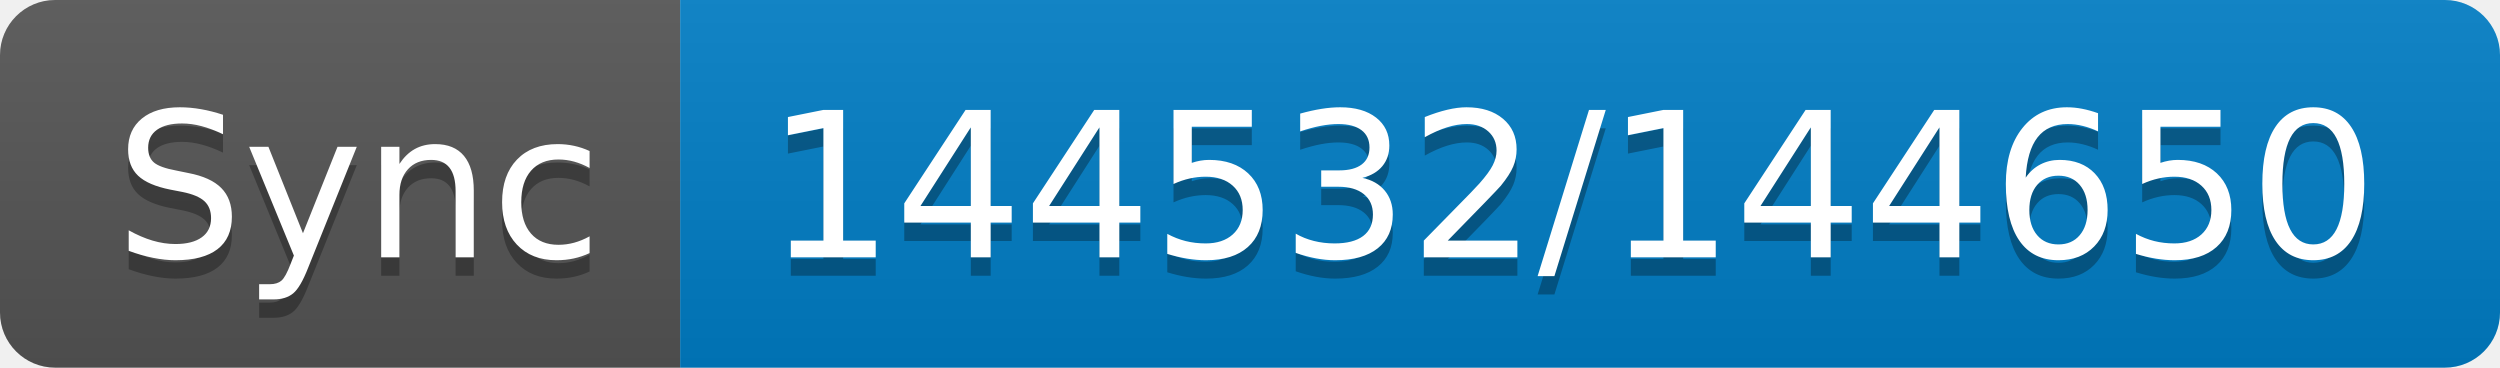
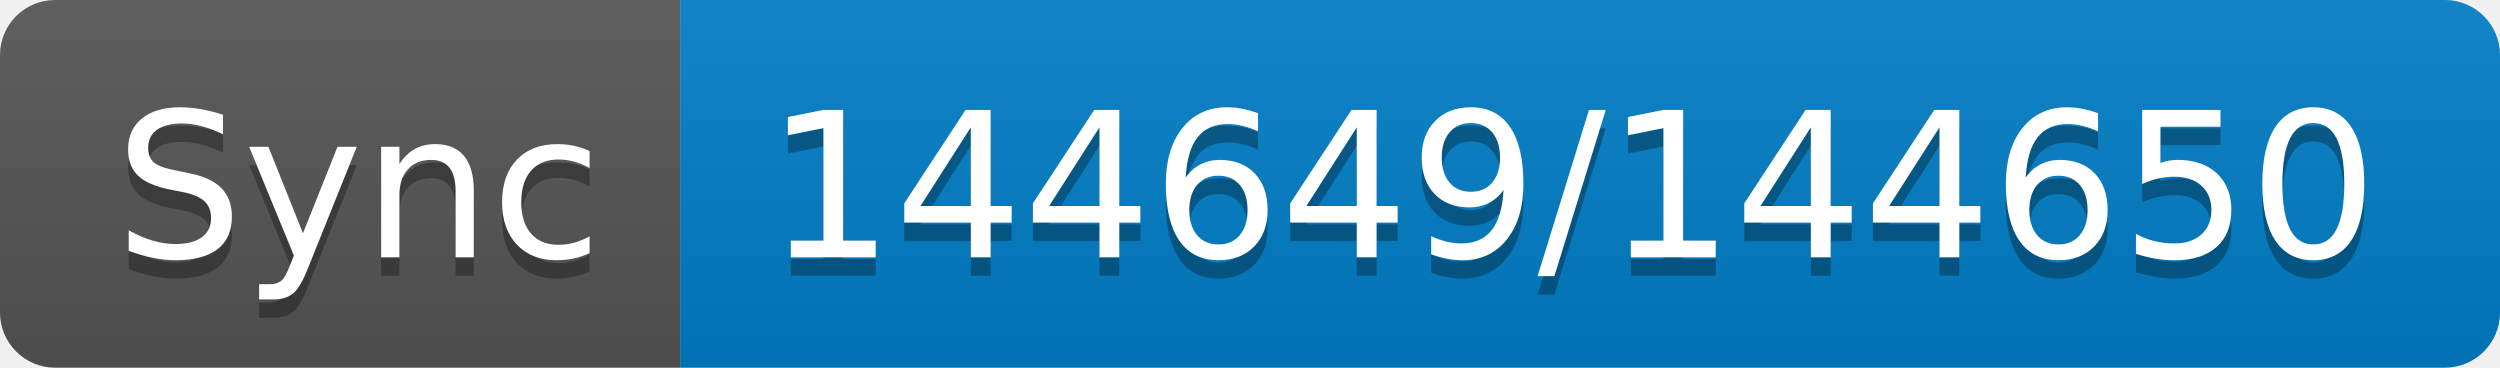
- <svg xmlns="http://www.w3.org/2000/svg" width="136" height="20" role="img" aria-label="Sync: 144532/144650">
+ <svg xmlns="http://www.w3.org/2000/svg" width="136" height="20" role="img" aria-label="Sync: 144649/144650">
  <linearGradient id="s" x2="0" y2="100%">
    <stop offset="0" stop-color="#bbb" stop-opacity=".1" />
    <stop offset="1" stop-opacity=".1" />
  </linearGradient>
  <clipPath id="r">
    <rect width="136" height="20" rx="3" fill="#fff" />
  </clipPath>
  <g clip-path="url(#r)">
    <rect width="37" height="20" fill="#555" />
    <rect x="37" width="99" height="20" fill="#007ec6" />
    <rect width="136" height="20" fill="url(#s)" />
  </g>
  <g fill="#fff" text-anchor="middle" font-family="Verdana,Geneva,DejaVu Sans,sans-serif" text-rendering="geometricPrecision" font-size="110">
    <text aria-hidden="true" x="195" y="150" fill="#010101" fill-opacity=".3" transform="scale(.1)" textLength="270">Sync</text>
    <text x="195" y="140" transform="scale(.1)" fill="#fff" textLength="270">Sync</text>
-     <text aria-hidden="true" x="855" y="150" fill="#010101" fill-opacity=".3" transform="scale(.1)" textLength="890">144532/144650</text>
-     <text x="855" y="140" transform="scale(.1)" fill="#fff" textLength="890">144532/144650</text>
+     <text aria-hidden="true" x="855" y="150" fill="#010101" fill-opacity=".3" transform="scale(.1)" textLength="890">144649/144650</text>
+     <text x="855" y="140" transform="scale(.1)" fill="#fff" textLength="890">144649/144650</text>
  </g>
</svg>
